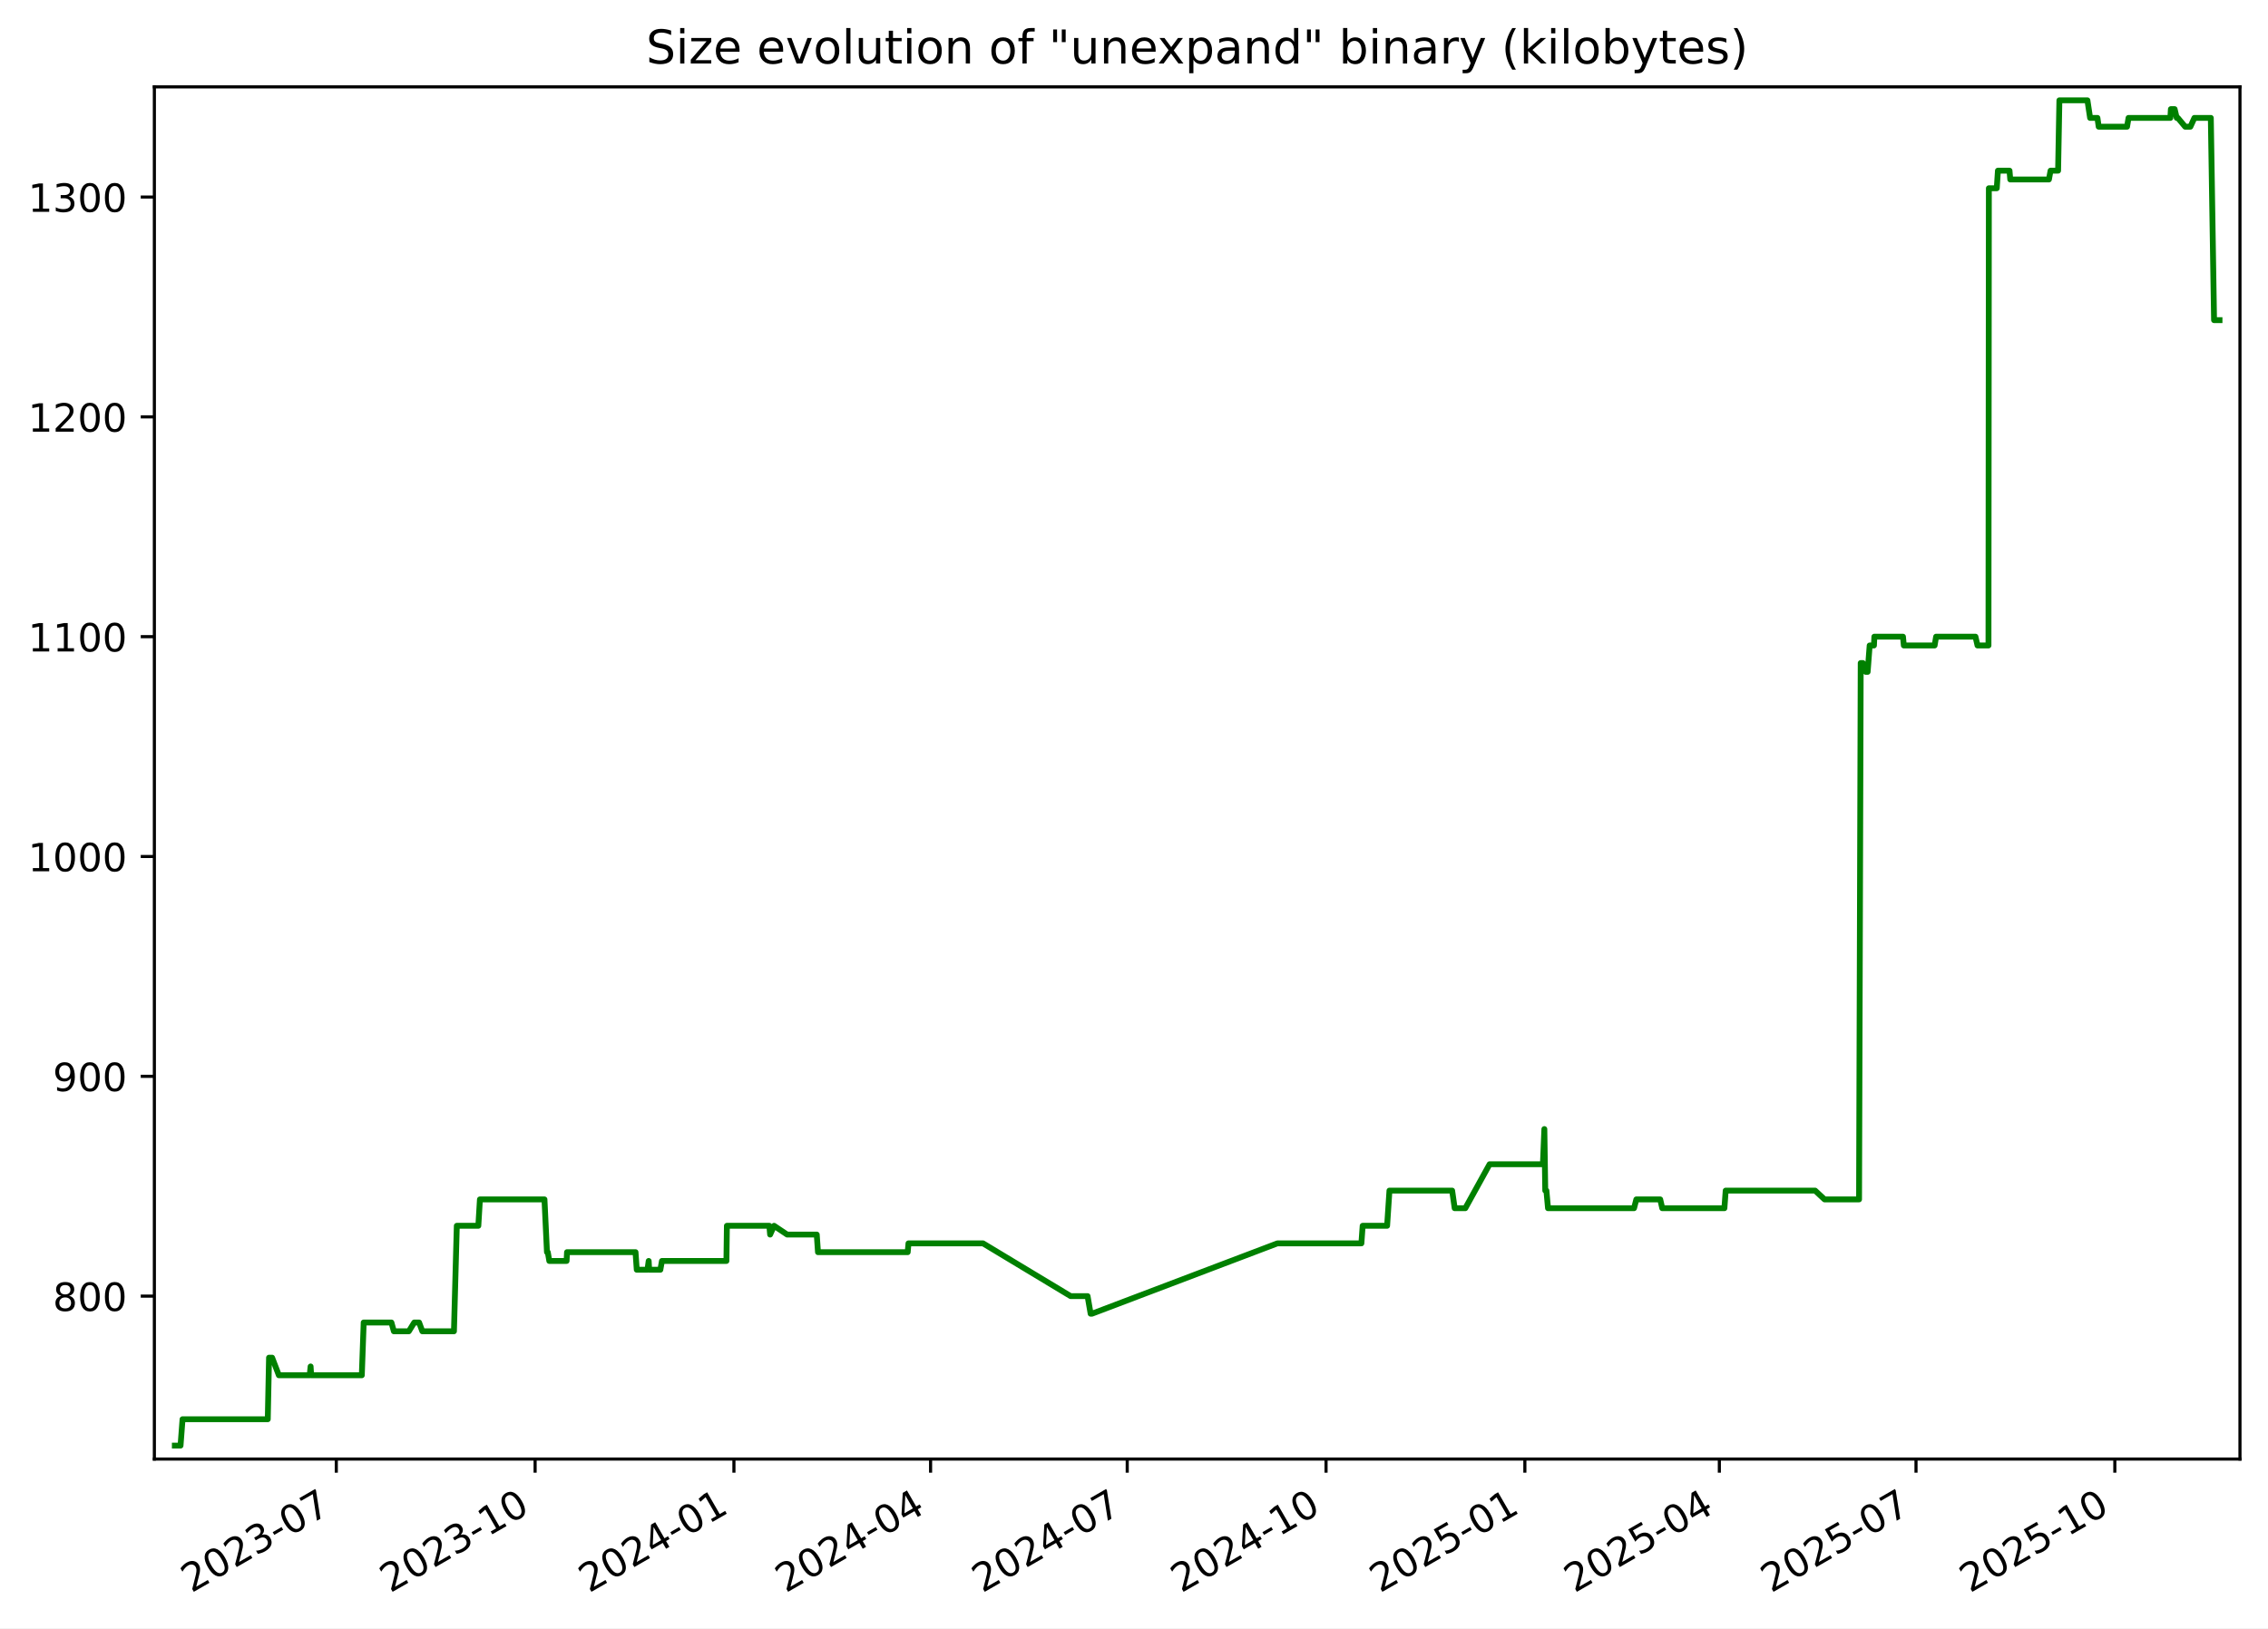
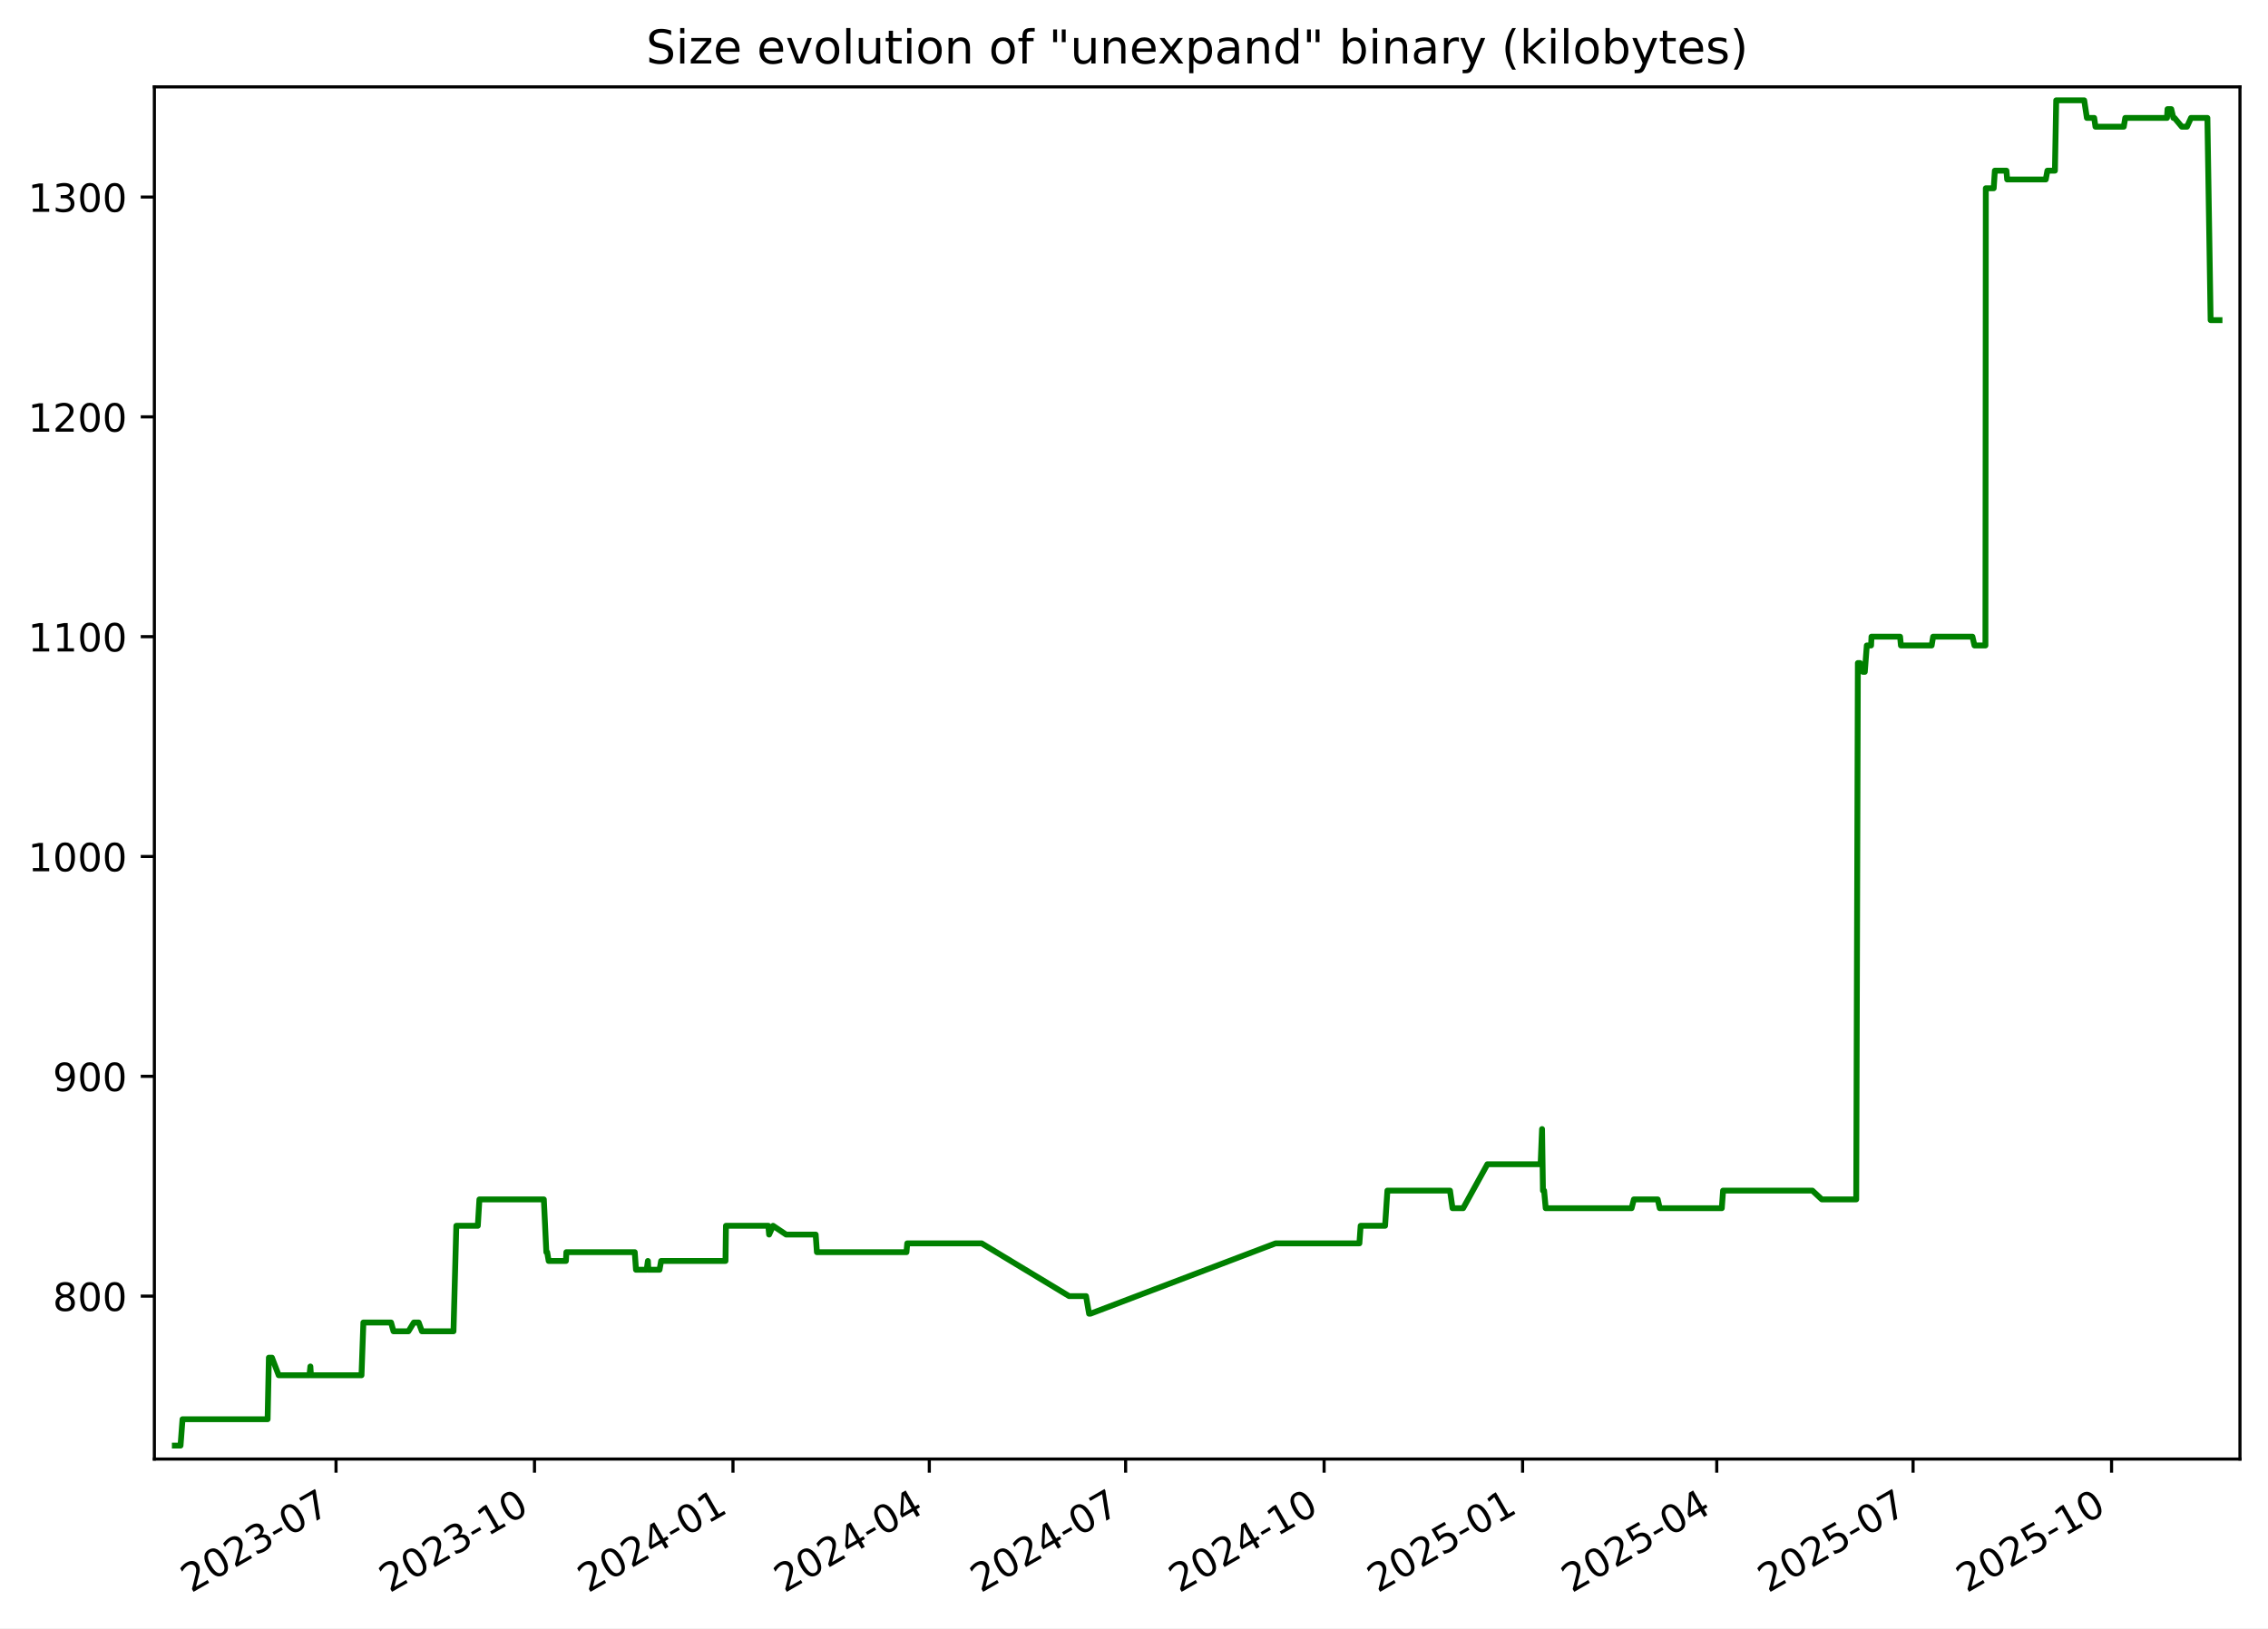
<svg xmlns="http://www.w3.org/2000/svg" xmlns:xlink="http://www.w3.org/1999/xlink" width="582.53pt" height="418.303pt" viewBox="0 0 582.53 418.303" version="1.1">
  <defs>
    <style type="text/css">*{stroke-linejoin: round; stroke-linecap: butt}</style>
  </defs>
  <g id="figure_1">
    <g id="patch_1">
      <path d="M -0 418.303  L 582.53 418.303  L 582.53 0  L -0 0  z " style="fill: #ffffff" />
    </g>
    <g id="axes_1">
      <g id="patch_2">
        <path d="M 39.65 374.83  L 575.33 374.83  L 575.33 22.318  L 39.65 22.318  z " style="fill: #ffffff" />
      </g>
      <g id="matplotlib.axis_1">
        <g id="xtick_1">
          <g id="line2d_1">
            <defs>
-               <path id="ma079db470a" d="M 0 0  L 0 3.5  " style="stroke: #000000; stroke-width: 0.8" />
+               <path id="m6bbe685091" d="M 0 0  L 0 3.5  " style="stroke: #000000; stroke-width: 0.8" />
            </defs>
            <g>
-               <use xlink:href="#ma079db470a" x="86.376" y="374.83" style="stroke: #000000; stroke-width: 0.8" />
+               <use xlink:href="#m6bbe685091" x="86.306" y="374.83" style="stroke: #000000; stroke-width: 0.8" />
            </g>
          </g>
          <g id="text_1">
-             <g transform="translate(49.15102 409.302) rotate(-30) scale(0.1 -0.1)">
+             <g transform="translate(49.08125 409.302) rotate(-30) scale(0.1 -0.1)">
              <defs>
                <path id="DejaVuSans-32" d="M 1228 531  L 3431 531  L 3431 0  L 469 0  L 469 531  Q 828 903 1448 1529  Q 2069 2156 2228 2338  Q 2531 2678 2651 2914  Q 2772 3150 2772 3378  Q 2772 3750 2511 3984  Q 2250 4219 1831 4219  Q 1534 4219 1204 4116  Q 875 4013 500 3803  L 500 4441  Q 881 4594 1212 4672  Q 1544 4750 1819 4750  Q 2544 4750 2975 4387  Q 3406 4025 3406 3419  Q 3406 3131 3298 2873  Q 3191 2616 2906 2266  Q 2828 2175 2409 1742  Q 1991 1309 1228 531  z " transform="scale(0.015625)" />
                <path id="DejaVuSans-30" d="M 2034 4250  Q 1547 4250 1301 3770  Q 1056 3291 1056 2328  Q 1056 1369 1301 889  Q 1547 409 2034 409  Q 2525 409 2770 889  Q 3016 1369 3016 2328  Q 3016 3291 2770 3770  Q 2525 4250 2034 4250  z M 2034 4750  Q 2819 4750 3233 4129  Q 3647 3509 3647 2328  Q 3647 1150 3233 529  Q 2819 -91 2034 -91  Q 1250 -91 836 529  Q 422 1150 422 2328  Q 422 3509 836 4129  Q 1250 4750 2034 4750  z " transform="scale(0.015625)" />
                <path id="DejaVuSans-33" d="M 2597 2516  Q 3050 2419 3304 2112  Q 3559 1806 3559 1356  Q 3559 666 3084 287  Q 2609 -91 1734 -91  Q 1441 -91 1130 -33  Q 819 25 488 141  L 488 750  Q 750 597 1062 519  Q 1375 441 1716 441  Q 2309 441 2620 675  Q 2931 909 2931 1356  Q 2931 1769 2642 2001  Q 2353 2234 1838 2234  L 1294 2234  L 1294 2753  L 1863 2753  Q 2328 2753 2575 2939  Q 2822 3125 2822 3475  Q 2822 3834 2567 4026  Q 2313 4219 1838 4219  Q 1578 4219 1281 4162  Q 984 4106 628 3988  L 628 4550  Q 988 4650 1302 4700  Q 1616 4750 1894 4750  Q 2613 4750 3031 4423  Q 3450 4097 3450 3541  Q 3450 3153 3228 2886  Q 3006 2619 2597 2516  z " transform="scale(0.015625)" />
                <path id="DejaVuSans-2d" d="M 313 2009  L 1997 2009  L 1997 1497  L 313 1497  L 313 2009  z " transform="scale(0.015625)" />
                <path id="DejaVuSans-37" d="M 525 4666  L 3525 4666  L 3525 4397  L 1831 0  L 1172 0  L 2766 4134  L 525 4134  L 525 4666  z " transform="scale(0.015625)" />
              </defs>
              <use xlink:href="#DejaVuSans-32" />
              <use xlink:href="#DejaVuSans-30" x="63.623" />
              <use xlink:href="#DejaVuSans-32" x="127.246" />
              <use xlink:href="#DejaVuSans-33" x="190.869" />
              <use xlink:href="#DejaVuSans-2d" x="254.492" />
              <use xlink:href="#DejaVuSans-30" x="290.576" />
              <use xlink:href="#DejaVuSans-37" x="354.199" />
            </g>
          </g>
        </g>
        <g id="xtick_2">
          <g id="line2d_2">
            <g>
-               <use xlink:href="#ma079db470a" x="137.441" y="374.83" style="stroke: #000000; stroke-width: 0.8" />
+               <use xlink:href="#m6bbe685091" x="137.285" y="374.83" style="stroke: #000000; stroke-width: 0.8" />
            </g>
          </g>
          <g id="text_2">
-             <g transform="translate(100.2161 409.302) rotate(-30) scale(0.1 -0.1)">
+             <g transform="translate(100.0605 409.302) rotate(-30) scale(0.1 -0.1)">
              <defs>
                <path id="DejaVuSans-31" d="M 794 531  L 1825 531  L 1825 4091  L 703 3866  L 703 4441  L 1819 4666  L 2450 4666  L 2450 531  L 3481 531  L 3481 0  L 794 0  L 794 531  z " transform="scale(0.015625)" />
              </defs>
              <use xlink:href="#DejaVuSans-32" />
              <use xlink:href="#DejaVuSans-30" x="63.623" />
              <use xlink:href="#DejaVuSans-32" x="127.246" />
              <use xlink:href="#DejaVuSans-33" x="190.869" />
              <use xlink:href="#DejaVuSans-2d" x="254.492" />
              <use xlink:href="#DejaVuSans-31" x="290.576" />
              <use xlink:href="#DejaVuSans-30" x="354.199" />
            </g>
          </g>
        </g>
        <g id="xtick_3">
          <g id="line2d_3">
            <g>
-               <use xlink:href="#ma079db470a" x="188.506" y="374.83" style="stroke: #000000; stroke-width: 0.8" />
+               <use xlink:href="#m6bbe685091" x="188.264" y="374.83" style="stroke: #000000; stroke-width: 0.8" />
            </g>
          </g>
          <g id="text_3">
-             <g transform="translate(151.2812 409.302) rotate(-30) scale(0.1 -0.1)">
+             <g transform="translate(151.0397 409.302) rotate(-30) scale(0.1 -0.1)">
              <defs>
                <path id="DejaVuSans-34" d="M 2419 4116  L 825 1625  L 2419 1625  L 2419 4116  z M 2253 4666  L 3047 4666  L 3047 1625  L 3713 1625  L 3713 1100  L 3047 1100  L 3047 0  L 2419 0  L 2419 1100  L 313 1100  L 313 1709  L 2253 4666  z " transform="scale(0.015625)" />
              </defs>
              <use xlink:href="#DejaVuSans-32" />
              <use xlink:href="#DejaVuSans-30" x="63.623" />
              <use xlink:href="#DejaVuSans-32" x="127.246" />
              <use xlink:href="#DejaVuSans-34" x="190.869" />
              <use xlink:href="#DejaVuSans-2d" x="254.492" />
              <use xlink:href="#DejaVuSans-30" x="290.576" />
              <use xlink:href="#DejaVuSans-31" x="354.199" />
            </g>
          </g>
        </g>
        <g id="xtick_4">
          <g id="line2d_4">
            <g>
-               <use xlink:href="#ma079db470a" x="239.016" y="374.83" style="stroke: #000000; stroke-width: 0.8" />
+               <use xlink:href="#m6bbe685091" x="238.69" y="374.83" style="stroke: #000000; stroke-width: 0.8" />
            </g>
          </g>
          <g id="text_4">
-             <g transform="translate(201.7913 409.302) rotate(-30) scale(0.1 -0.1)">
+             <g transform="translate(201.4647 409.302) rotate(-30) scale(0.1 -0.1)">
              <use xlink:href="#DejaVuSans-32" />
              <use xlink:href="#DejaVuSans-30" x="63.623" />
              <use xlink:href="#DejaVuSans-32" x="127.246" />
              <use xlink:href="#DejaVuSans-34" x="190.869" />
              <use xlink:href="#DejaVuSans-2d" x="254.492" />
              <use xlink:href="#DejaVuSans-30" x="290.576" />
              <use xlink:href="#DejaVuSans-34" x="354.199" />
            </g>
          </g>
        </g>
        <g id="xtick_5">
          <g id="line2d_5">
            <g>
-               <use xlink:href="#ma079db470a" x="289.526" y="374.83" style="stroke: #000000; stroke-width: 0.8" />
+               <use xlink:href="#m6bbe685091" x="289.115" y="374.83" style="stroke: #000000; stroke-width: 0.8" />
            </g>
          </g>
          <g id="text_5">
-             <g transform="translate(252.3014 409.302) rotate(-30) scale(0.1 -0.1)">
+             <g transform="translate(251.8898 409.302) rotate(-30) scale(0.1 -0.1)">
              <use xlink:href="#DejaVuSans-32" />
              <use xlink:href="#DejaVuSans-30" x="63.623" />
              <use xlink:href="#DejaVuSans-32" x="127.246" />
              <use xlink:href="#DejaVuSans-34" x="190.869" />
              <use xlink:href="#DejaVuSans-2d" x="254.492" />
              <use xlink:href="#DejaVuSans-30" x="290.576" />
              <use xlink:href="#DejaVuSans-37" x="354.199" />
            </g>
          </g>
        </g>
        <g id="xtick_6">
          <g id="line2d_6">
            <g>
-               <use xlink:href="#ma079db470a" x="340.591" y="374.83" style="stroke: #000000; stroke-width: 0.8" />
+               <use xlink:href="#m6bbe685091" x="340.094" y="374.83" style="stroke: #000000; stroke-width: 0.8" />
            </g>
          </g>
          <g id="text_6">
-             <g transform="translate(303.3665 409.302) rotate(-30) scale(0.1 -0.1)">
+             <g transform="translate(302.869 409.302) rotate(-30) scale(0.1 -0.1)">
              <use xlink:href="#DejaVuSans-32" />
              <use xlink:href="#DejaVuSans-30" x="63.623" />
              <use xlink:href="#DejaVuSans-32" x="127.246" />
              <use xlink:href="#DejaVuSans-34" x="190.869" />
              <use xlink:href="#DejaVuSans-2d" x="254.492" />
              <use xlink:href="#DejaVuSans-31" x="290.576" />
              <use xlink:href="#DejaVuSans-30" x="354.199" />
            </g>
          </g>
        </g>
        <g id="xtick_7">
          <g id="line2d_7">
            <g>
-               <use xlink:href="#ma079db470a" x="391.656" y="374.83" style="stroke: #000000; stroke-width: 0.8" />
+               <use xlink:href="#m6bbe685091" x="391.073" y="374.83" style="stroke: #000000; stroke-width: 0.8" />
            </g>
          </g>
          <g id="text_7">
-             <g transform="translate(354.4316 409.302) rotate(-30) scale(0.1 -0.1)">
+             <g transform="translate(353.8482 409.302) rotate(-30) scale(0.1 -0.1)">
              <defs>
                <path id="DejaVuSans-35" d="M 691 4666  L 3169 4666  L 3169 4134  L 1269 4134  L 1269 2991  Q 1406 3038 1543 3061  Q 1681 3084 1819 3084  Q 2600 3084 3056 2656  Q 3513 2228 3513 1497  Q 3513 744 3044 326  Q 2575 -91 1722 -91  Q 1428 -91 1123 -41  Q 819 9 494 109  L 494 744  Q 775 591 1075 516  Q 1375 441 1709 441  Q 2250 441 2565 725  Q 2881 1009 2881 1497  Q 2881 1984 2565 2268  Q 2250 2553 1709 2553  Q 1456 2553 1204 2497  Q 953 2441 691 2322  L 691 4666  z " transform="scale(0.015625)" />
              </defs>
              <use xlink:href="#DejaVuSans-32" />
              <use xlink:href="#DejaVuSans-30" x="63.623" />
              <use xlink:href="#DejaVuSans-32" x="127.246" />
              <use xlink:href="#DejaVuSans-35" x="190.869" />
              <use xlink:href="#DejaVuSans-2d" x="254.492" />
              <use xlink:href="#DejaVuSans-30" x="290.576" />
              <use xlink:href="#DejaVuSans-31" x="354.199" />
            </g>
          </g>
        </g>
        <g id="xtick_8">
          <g id="line2d_8">
            <g>
-               <use xlink:href="#ma079db470a" x="441.611" y="374.83" style="stroke: #000000; stroke-width: 0.8" />
+               <use xlink:href="#m6bbe685091" x="440.944" y="374.83" style="stroke: #000000; stroke-width: 0.8" />
            </g>
          </g>
          <g id="text_8">
-             <g transform="translate(404.3866 409.302) rotate(-30) scale(0.1 -0.1)">
+             <g transform="translate(403.7192 409.302) rotate(-30) scale(0.1 -0.1)">
              <use xlink:href="#DejaVuSans-32" />
              <use xlink:href="#DejaVuSans-30" x="63.623" />
              <use xlink:href="#DejaVuSans-32" x="127.246" />
              <use xlink:href="#DejaVuSans-35" x="190.869" />
              <use xlink:href="#DejaVuSans-2d" x="254.492" />
              <use xlink:href="#DejaVuSans-30" x="290.576" />
              <use xlink:href="#DejaVuSans-34" x="354.199" />
            </g>
          </g>
        </g>
        <g id="xtick_9">
          <g id="line2d_9">
            <g>
-               <use xlink:href="#ma079db470a" x="492.121" y="374.83" style="stroke: #000000; stroke-width: 0.8" />
+               <use xlink:href="#m6bbe685091" x="491.369" y="374.83" style="stroke: #000000; stroke-width: 0.8" />
            </g>
          </g>
          <g id="text_9">
-             <g transform="translate(454.8966 409.302) rotate(-30) scale(0.1 -0.1)">
+             <g transform="translate(454.1443 409.302) rotate(-30) scale(0.1 -0.1)">
              <use xlink:href="#DejaVuSans-32" />
              <use xlink:href="#DejaVuSans-30" x="63.623" />
              <use xlink:href="#DejaVuSans-32" x="127.246" />
              <use xlink:href="#DejaVuSans-35" x="190.869" />
              <use xlink:href="#DejaVuSans-2d" x="254.492" />
              <use xlink:href="#DejaVuSans-30" x="290.576" />
              <use xlink:href="#DejaVuSans-37" x="354.199" />
            </g>
          </g>
        </g>
        <g id="xtick_10">
          <g id="line2d_10">
            <g>
-               <use xlink:href="#ma079db470a" x="543.187" y="374.83" style="stroke: #000000; stroke-width: 0.8" />
+               <use xlink:href="#m6bbe685091" x="542.348" y="374.83" style="stroke: #000000; stroke-width: 0.8" />
            </g>
          </g>
          <g id="text_10">
-             <g transform="translate(505.9618 409.302) rotate(-30) scale(0.1 -0.1)">
+             <g transform="translate(505.1235 409.302) rotate(-30) scale(0.1 -0.1)">
              <use xlink:href="#DejaVuSans-32" />
              <use xlink:href="#DejaVuSans-30" x="63.623" />
              <use xlink:href="#DejaVuSans-32" x="127.246" />
              <use xlink:href="#DejaVuSans-35" x="190.869" />
              <use xlink:href="#DejaVuSans-2d" x="254.492" />
              <use xlink:href="#DejaVuSans-31" x="290.576" />
              <use xlink:href="#DejaVuSans-30" x="354.199" />
            </g>
          </g>
        </g>
      </g>
      <g id="matplotlib.axis_2">
        <g id="ytick_1">
          <g id="line2d_11">
            <defs>
-               <path id="mdf1081a102" d="M 0 0  L -3.5 0  " style="stroke: #000000; stroke-width: 0.8" />
+               <path id="md3c6a01559" d="M 0 0  L -3.5 0  " style="stroke: #000000; stroke-width: 0.8" />
            </defs>
            <g>
-               <use xlink:href="#mdf1081a102" x="39.65" y="332.974" style="stroke: #000000; stroke-width: 0.8" />
+               <use xlink:href="#md3c6a01559" x="39.65" y="332.974" style="stroke: #000000; stroke-width: 0.8" />
            </g>
          </g>
          <g id="text_11">
            <g transform="translate(13.5625 336.7733) scale(0.1 -0.1)">
              <defs>
                <path id="DejaVuSans-38" d="M 2034 2216  Q 1584 2216 1326 1975  Q 1069 1734 1069 1313  Q 1069 891 1326 650  Q 1584 409 2034 409  Q 2484 409 2743 651  Q 3003 894 3003 1313  Q 3003 1734 2745 1975  Q 2488 2216 2034 2216  z M 1403 2484  Q 997 2584 770 2862  Q 544 3141 544 3541  Q 544 4100 942 4425  Q 1341 4750 2034 4750  Q 2731 4750 3128 4425  Q 3525 4100 3525 3541  Q 3525 3141 3298 2862  Q 3072 2584 2669 2484  Q 3125 2378 3379 2068  Q 3634 1759 3634 1313  Q 3634 634 3220 271  Q 2806 -91 2034 -91  Q 1263 -91 848 271  Q 434 634 434 1313  Q 434 1759 690 2068  Q 947 2378 1403 2484  z M 1172 3481  Q 1172 3119 1398 2916  Q 1625 2713 2034 2713  Q 2441 2713 2670 2916  Q 2900 3119 2900 3481  Q 2900 3844 2670 4047  Q 2441 4250 2034 4250  Q 1625 4250 1398 4047  Q 1172 3844 1172 3481  z " transform="scale(0.015625)" />
              </defs>
              <use xlink:href="#DejaVuSans-38" />
              <use xlink:href="#DejaVuSans-30" x="63.623" />
              <use xlink:href="#DejaVuSans-30" x="127.246" />
            </g>
          </g>
        </g>
        <g id="ytick_2">
          <g id="line2d_12">
            <g>
-               <use xlink:href="#mdf1081a102" x="39.65" y="276.504" style="stroke: #000000; stroke-width: 0.8" />
+               <use xlink:href="#md3c6a01559" x="39.65" y="276.504" style="stroke: #000000; stroke-width: 0.8" />
            </g>
          </g>
          <g id="text_12">
            <g transform="translate(13.5625 280.3028) scale(0.1 -0.1)">
              <defs>
                <path id="DejaVuSans-39" d="M 703 97  L 703 672  Q 941 559 1184 500  Q 1428 441 1663 441  Q 2288 441 2617 861  Q 2947 1281 2994 2138  Q 2813 1869 2534 1725  Q 2256 1581 1919 1581  Q 1219 1581 811 2004  Q 403 2428 403 3163  Q 403 3881 828 4315  Q 1253 4750 1959 4750  Q 2769 4750 3195 4129  Q 3622 3509 3622 2328  Q 3622 1225 3098 567  Q 2575 -91 1691 -91  Q 1453 -91 1209 -44  Q 966 3 703 97  z M 1959 2075  Q 2384 2075 2632 2365  Q 2881 2656 2881 3163  Q 2881 3666 2632 3958  Q 2384 4250 1959 4250  Q 1534 4250 1286 3958  Q 1038 3666 1038 3163  Q 1038 2656 1286 2365  Q 1534 2075 1959 2075  z " transform="scale(0.015625)" />
              </defs>
              <use xlink:href="#DejaVuSans-39" />
              <use xlink:href="#DejaVuSans-30" x="63.623" />
              <use xlink:href="#DejaVuSans-30" x="127.246" />
            </g>
          </g>
        </g>
        <g id="ytick_3">
          <g id="line2d_13">
            <g>
-               <use xlink:href="#mdf1081a102" x="39.65" y="220.033" style="stroke: #000000; stroke-width: 0.8" />
+               <use xlink:href="#md3c6a01559" x="39.65" y="220.033" style="stroke: #000000; stroke-width: 0.8" />
            </g>
          </g>
          <g id="text_13">
            <g transform="translate(7.2 223.8322) scale(0.1 -0.1)">
              <use xlink:href="#DejaVuSans-31" />
              <use xlink:href="#DejaVuSans-30" x="63.623" />
              <use xlink:href="#DejaVuSans-30" x="127.246" />
              <use xlink:href="#DejaVuSans-30" x="190.869" />
            </g>
          </g>
        </g>
        <g id="ytick_4">
          <g id="line2d_14">
            <g>
-               <use xlink:href="#mdf1081a102" x="39.65" y="163.562" style="stroke: #000000; stroke-width: 0.8" />
+               <use xlink:href="#md3c6a01559" x="39.65" y="163.562" style="stroke: #000000; stroke-width: 0.8" />
            </g>
          </g>
          <g id="text_14">
            <g transform="translate(7.2 167.3616) scale(0.1 -0.1)">
              <use xlink:href="#DejaVuSans-31" />
              <use xlink:href="#DejaVuSans-31" x="63.623" />
              <use xlink:href="#DejaVuSans-30" x="127.246" />
              <use xlink:href="#DejaVuSans-30" x="190.869" />
            </g>
          </g>
        </g>
        <g id="ytick_5">
          <g id="line2d_15">
            <g>
-               <use xlink:href="#mdf1081a102" x="39.65" y="107.092" style="stroke: #000000; stroke-width: 0.8" />
+               <use xlink:href="#md3c6a01559" x="39.65" y="107.092" style="stroke: #000000; stroke-width: 0.8" />
            </g>
          </g>
          <g id="text_15">
            <g transform="translate(7.2 110.891) scale(0.1 -0.1)">
              <use xlink:href="#DejaVuSans-31" />
              <use xlink:href="#DejaVuSans-32" x="63.623" />
              <use xlink:href="#DejaVuSans-30" x="127.246" />
              <use xlink:href="#DejaVuSans-30" x="190.869" />
            </g>
          </g>
        </g>
        <g id="ytick_6">
          <g id="line2d_16">
            <g>
-               <use xlink:href="#mdf1081a102" x="39.65" y="50.621" style="stroke: #000000; stroke-width: 0.8" />
+               <use xlink:href="#md3c6a01559" x="39.65" y="50.621" style="stroke: #000000; stroke-width: 0.8" />
            </g>
          </g>
          <g id="text_16">
            <g transform="translate(7.2 54.4204) scale(0.1 -0.1)">
              <use xlink:href="#DejaVuSans-31" />
              <use xlink:href="#DejaVuSans-33" x="63.623" />
              <use xlink:href="#DejaVuSans-30" x="127.246" />
              <use xlink:href="#DejaVuSans-30" x="190.869" />
            </g>
          </g>
        </g>
      </g>
      <g id="line2d_17">
-         <path d="M 44.902 371.374  L 46.371 371.374  L 46.885 364.598  L 68.777 364.598  L 69.102 348.786  L 69.895 348.786  L 71.625 353.304  L 79.544 353.304  L 79.78 351.045  L 79.92 353.304  L 92.931 353.304  L 93.414 339.751  L 100.534 339.751  L 101.164 342.009  L 105.005 342.009  L 106.4 339.751  L 107.645 339.751  L 108.477 342.009  L 116.598 342.009  L 117.329 314.904  L 122.86 314.904  L 123.267 308.127  L 139.845 308.127  L 140.488 321.68  L 140.699 321.68  L 141.089 323.939  L 145.527 323.939  L 145.641 321.68  L 163.234 321.68  L 163.551 326.198  L 166.299 326.198  L 166.612 323.939  L 166.734 326.198  L 169.612 326.198  L 170.016 323.939  L 186.58 323.939  L 186.7 314.904  L 197.604 314.904  L 197.804 317.162  L 198.821 314.904  L 202.185 317.162  L 209.784 317.162  L 210.096 321.68  L 233.143 321.68  L 233.34 319.421  L 252.493 319.421  L 274.99 332.974  L 279.344 332.974  L 280.126 337.492  L 280.464 337.492  L 328.094 319.421  L 349.67 319.421  L 349.993 314.904  L 356.276 314.904  L 356.877 305.868  L 372.98 305.868  L 373.631 310.386  L 376.364 310.386  L 382.599 299.092  L 396.294 299.092  L 396.664 290.056  L 396.897 305.868  L 397.192 305.868  L 397.601 310.386  L 419.702 310.386  L 420.285 308.127  L 426.424 308.127  L 426.946 310.386  L 442.91 310.386  L 443.237 305.868  L 466.213 305.868  L 468.638 308.127  L 477.496 308.127  L 477.918 170.339  L 478.478 170.339  L 479.219 172.598  L 479.701 172.598  L 480.218 165.821  L 481.32 165.821  L 481.421 163.562  L 488.776 163.562  L 488.991 165.821  L 496.902 165.821  L 497.283 163.562  L 507.393 163.562  L 507.917 165.821  L 510.737 165.821  L 510.836 48.362  L 512.868 48.362  L 513.161 43.845  L 516.139 43.845  L 516.329 46.104  L 526.259 46.104  L 526.679 43.845  L 528.618 43.845  L 528.948 25.774  L 536.151 25.774  L 536.839 30.292  L 538.722 30.292  L 539.044 32.551  L 546.329 32.551  L 546.709 30.292  L 557.451 30.292  L 557.585 28.033  L 558.548 28.033  L 559.085 30.292  L 559.371 30.292  L 561.257 32.551  L 562.594 32.551  L 563.625 30.292  L 567.844 30.292  L 568.675 82.245  L 570.078 82.245  L 570.078 82.245  " clip-path="url(#pae63db7924)" style="fill: none; stroke: #008000; stroke-width: 1.5; stroke-linecap: square" />
+         <path d="M 44.902 371.374  L 46.369 371.374  L 46.882 364.598  L 68.736 364.598  L 69.061 348.786  L 69.853 348.786  L 71.58 353.304  L 79.486 353.304  L 79.721 351.045  L 79.861 353.304  L 92.85 353.304  L 93.333 339.751  L 100.441 339.751  L 101.07 342.009  L 104.904 342.009  L 106.296 339.751  L 107.539 339.751  L 108.37 342.009  L 116.477 342.009  L 117.207 314.904  L 122.729 314.904  L 123.136 308.127  L 139.685 308.127  L 140.327 321.68  L 140.538 321.68  L 140.927 323.939  L 145.358 323.939  L 145.471 321.68  L 163.035 321.68  L 163.352 326.198  L 166.095 326.198  L 166.407 323.939  L 166.529 326.198  L 169.402 326.198  L 169.805 323.939  L 186.342 323.939  L 186.461 314.904  L 197.347 314.904  L 197.546 317.162  L 198.562 314.904  L 201.921 317.162  L 209.507 317.162  L 209.818 321.68  L 232.827 321.68  L 233.023 319.421  L 252.144 319.421  L 274.603 332.974  L 278.95 332.974  L 279.73 337.492  L 280.067 337.492  L 327.618 319.421  L 349.157 319.421  L 349.48 314.904  L 355.753 314.904  L 356.352 305.868  L 372.428 305.868  L 373.078 310.386  L 375.807 310.386  L 382.031 299.092  L 395.703 299.092  L 396.072 290.056  L 396.305 305.868  L 396.599 305.868  L 397.008 310.386  L 419.072 310.386  L 419.654 308.127  L 425.782 308.127  L 426.303 310.386  L 442.24 310.386  L 442.566 305.868  L 465.504 305.868  L 467.926 308.127  L 476.768 308.127  L 477.189 170.339  L 477.749 170.339  L 478.488 172.598  L 478.97 172.598  L 479.485 165.821  L 480.585 165.821  L 480.686 163.562  L 488.029 163.562  L 488.244 165.821  L 496.141 165.821  L 496.522 163.562  L 506.615 163.562  L 507.139 165.821  L 509.953 165.821  L 510.052 48.362  L 512.081 48.362  L 512.373 43.845  L 515.346 43.845  L 515.535 46.104  L 525.45 46.104  L 525.869 43.845  L 527.804 43.845  L 528.133 25.774  L 535.324 25.774  L 536.012 30.292  L 537.891 30.292  L 538.213 32.551  L 545.485 32.551  L 545.865 30.292  L 556.589 30.292  L 556.722 28.033  L 557.684 28.033  L 558.22 30.292  L 558.506 30.292  L 560.388 32.551  L 561.723 32.551  L 562.753 30.292  L 566.964 30.292  L 567.793 82.245  L 570.078 82.245  L 570.078 82.245  " clip-path="url(#p81d31bee0e)" style="fill: none; stroke: #008000; stroke-width: 1.5; stroke-linecap: square" />
      </g>
      <g id="patch_3">
        <path d="M 39.65 374.83  L 39.65 22.318  " style="fill: none; stroke: #000000; stroke-width: 0.8; stroke-linejoin: miter; stroke-linecap: square" />
      </g>
      <g id="patch_4">
        <path d="M 575.33 374.83  L 575.33 22.318  " style="fill: none; stroke: #000000; stroke-width: 0.8; stroke-linejoin: miter; stroke-linecap: square" />
      </g>
      <g id="patch_5">
        <path d="M 39.65 374.83  L 575.33 374.83  " style="fill: none; stroke: #000000; stroke-width: 0.8; stroke-linejoin: miter; stroke-linecap: square" />
      </g>
      <g id="patch_6">
        <path d="M 39.65 22.318  L 575.33 22.318  " style="fill: none; stroke: #000000; stroke-width: 0.8; stroke-linejoin: miter; stroke-linecap: square" />
      </g>
      <g id="text_17">
        <g transform="translate(165.9538 16.31812) scale(0.12 -0.12)">
          <defs>
            <path id="DejaVuSans-53" d="M 3425 4513  L 3425 3897  Q 3066 4069 2747 4153  Q 2428 4238 2131 4238  Q 1616 4238 1336 4038  Q 1056 3838 1056 3469  Q 1056 3159 1242 3001  Q 1428 2844 1947 2747  L 2328 2669  Q 3034 2534 3370 2195  Q 3706 1856 3706 1288  Q 3706 609 3251 259  Q 2797 -91 1919 -91  Q 1588 -91 1214 -16  Q 841 59 441 206  L 441 856  Q 825 641 1194 531  Q 1563 422 1919 422  Q 2459 422 2753 634  Q 3047 847 3047 1241  Q 3047 1584 2836 1778  Q 2625 1972 2144 2069  L 1759 2144  Q 1053 2284 737 2584  Q 422 2884 422 3419  Q 422 4038 858 4394  Q 1294 4750 2059 4750  Q 2388 4750 2728 4690  Q 3069 4631 3425 4513  z " transform="scale(0.015625)" />
            <path id="DejaVuSans-69" d="M 603 3500  L 1178 3500  L 1178 0  L 603 0  L 603 3500  z M 603 4863  L 1178 4863  L 1178 4134  L 603 4134  L 603 4863  z " transform="scale(0.015625)" />
            <path id="DejaVuSans-7a" d="M 353 3500  L 3084 3500  L 3084 2975  L 922 459  L 3084 459  L 3084 0  L 275 0  L 275 525  L 2438 3041  L 353 3041  L 353 3500  z " transform="scale(0.015625)" />
            <path id="DejaVuSans-65" d="M 3597 1894  L 3597 1613  L 953 1613  Q 991 1019 1311 708  Q 1631 397 2203 397  Q 2534 397 2845 478  Q 3156 559 3463 722  L 3463 178  Q 3153 47 2828 -22  Q 2503 -91 2169 -91  Q 1331 -91 842 396  Q 353 884 353 1716  Q 353 2575 817 3079  Q 1281 3584 2069 3584  Q 2775 3584 3186 3129  Q 3597 2675 3597 1894  z M 3022 2063  Q 3016 2534 2758 2815  Q 2500 3097 2075 3097  Q 1594 3097 1305 2825  Q 1016 2553 972 2059  L 3022 2063  z " transform="scale(0.015625)" />
            <path id="DejaVuSans-20" transform="scale(0.015625)" />
            <path id="DejaVuSans-76" d="M 191 3500  L 800 3500  L 1894 563  L 2988 3500  L 3597 3500  L 2284 0  L 1503 0  L 191 3500  z " transform="scale(0.015625)" />
            <path id="DejaVuSans-6f" d="M 1959 3097  Q 1497 3097 1228 2736  Q 959 2375 959 1747  Q 959 1119 1226 758  Q 1494 397 1959 397  Q 2419 397 2687 759  Q 2956 1122 2956 1747  Q 2956 2369 2687 2733  Q 2419 3097 1959 3097  z M 1959 3584  Q 2709 3584 3137 3096  Q 3566 2609 3566 1747  Q 3566 888 3137 398  Q 2709 -91 1959 -91  Q 1206 -91 779 398  Q 353 888 353 1747  Q 353 2609 779 3096  Q 1206 3584 1959 3584  z " transform="scale(0.015625)" />
            <path id="DejaVuSans-6c" d="M 603 4863  L 1178 4863  L 1178 0  L 603 0  L 603 4863  z " transform="scale(0.015625)" />
            <path id="DejaVuSans-75" d="M 544 1381  L 544 3500  L 1119 3500  L 1119 1403  Q 1119 906 1312 657  Q 1506 409 1894 409  Q 2359 409 2629 706  Q 2900 1003 2900 1516  L 2900 3500  L 3475 3500  L 3475 0  L 2900 0  L 2900 538  Q 2691 219 2414 64  Q 2138 -91 1772 -91  Q 1169 -91 856 284  Q 544 659 544 1381  z M 1991 3584  L 1991 3584  z " transform="scale(0.015625)" />
            <path id="DejaVuSans-74" d="M 1172 4494  L 1172 3500  L 2356 3500  L 2356 3053  L 1172 3053  L 1172 1153  Q 1172 725 1289 603  Q 1406 481 1766 481  L 2356 481  L 2356 0  L 1766 0  Q 1100 0 847 248  Q 594 497 594 1153  L 594 3053  L 172 3053  L 172 3500  L 594 3500  L 594 4494  L 1172 4494  z " transform="scale(0.015625)" />
            <path id="DejaVuSans-6e" d="M 3513 2113  L 3513 0  L 2938 0  L 2938 2094  Q 2938 2591 2744 2837  Q 2550 3084 2163 3084  Q 1697 3084 1428 2787  Q 1159 2491 1159 1978  L 1159 0  L 581 0  L 581 3500  L 1159 3500  L 1159 2956  Q 1366 3272 1645 3428  Q 1925 3584 2291 3584  Q 2894 3584 3203 3211  Q 3513 2838 3513 2113  z " transform="scale(0.015625)" />
            <path id="DejaVuSans-66" d="M 2375 4863  L 2375 4384  L 1825 4384  Q 1516 4384 1395 4259  Q 1275 4134 1275 3809  L 1275 3500  L 2222 3500  L 2222 3053  L 1275 3053  L 1275 0  L 697 0  L 697 3053  L 147 3053  L 147 3500  L 697 3500  L 697 3744  Q 697 4328 969 4595  Q 1241 4863 1831 4863  L 2375 4863  z " transform="scale(0.015625)" />
            <path id="DejaVuSans-22" d="M 1147 4666  L 1147 2931  L 616 2931  L 616 4666  L 1147 4666  z M 2328 4666  L 2328 2931  L 1797 2931  L 1797 4666  L 2328 4666  z " transform="scale(0.015625)" />
            <path id="DejaVuSans-78" d="M 3513 3500  L 2247 1797  L 3578 0  L 2900 0  L 1881 1375  L 863 0  L 184 0  L 1544 1831  L 300 3500  L 978 3500  L 1906 2253  L 2834 3500  L 3513 3500  z " transform="scale(0.015625)" />
            <path id="DejaVuSans-70" d="M 1159 525  L 1159 -1331  L 581 -1331  L 581 3500  L 1159 3500  L 1159 2969  Q 1341 3281 1617 3432  Q 1894 3584 2278 3584  Q 2916 3584 3314 3078  Q 3713 2572 3713 1747  Q 3713 922 3314 415  Q 2916 -91 2278 -91  Q 1894 -91 1617 61  Q 1341 213 1159 525  z M 3116 1747  Q 3116 2381 2855 2742  Q 2594 3103 2138 3103  Q 1681 3103 1420 2742  Q 1159 2381 1159 1747  Q 1159 1113 1420 752  Q 1681 391 2138 391  Q 2594 391 2855 752  Q 3116 1113 3116 1747  z " transform="scale(0.015625)" />
            <path id="DejaVuSans-61" d="M 2194 1759  Q 1497 1759 1228 1600  Q 959 1441 959 1056  Q 959 750 1161 570  Q 1363 391 1709 391  Q 2188 391 2477 730  Q 2766 1069 2766 1631  L 2766 1759  L 2194 1759  z M 3341 1997  L 3341 0  L 2766 0  L 2766 531  Q 2569 213 2275 61  Q 1981 -91 1556 -91  Q 1019 -91 701 211  Q 384 513 384 1019  Q 384 1609 779 1909  Q 1175 2209 1959 2209  L 2766 2209  L 2766 2266  Q 2766 2663 2505 2880  Q 2244 3097 1772 3097  Q 1472 3097 1187 3025  Q 903 2953 641 2809  L 641 3341  Q 956 3463 1253 3523  Q 1550 3584 1831 3584  Q 2591 3584 2966 3190  Q 3341 2797 3341 1997  z " transform="scale(0.015625)" />
            <path id="DejaVuSans-64" d="M 2906 2969  L 2906 4863  L 3481 4863  L 3481 0  L 2906 0  L 2906 525  Q 2725 213 2448 61  Q 2172 -91 1784 -91  Q 1150 -91 751 415  Q 353 922 353 1747  Q 353 2572 751 3078  Q 1150 3584 1784 3584  Q 2172 3584 2448 3432  Q 2725 3281 2906 2969  z M 947 1747  Q 947 1113 1208 752  Q 1469 391 1925 391  Q 2381 391 2643 752  Q 2906 1113 2906 1747  Q 2906 2381 2643 2742  Q 2381 3103 1925 3103  Q 1469 3103 1208 2742  Q 947 2381 947 1747  z " transform="scale(0.015625)" />
            <path id="DejaVuSans-62" d="M 3116 1747  Q 3116 2381 2855 2742  Q 2594 3103 2138 3103  Q 1681 3103 1420 2742  Q 1159 2381 1159 1747  Q 1159 1113 1420 752  Q 1681 391 2138 391  Q 2594 391 2855 752  Q 3116 1113 3116 1747  z M 1159 2969  Q 1341 3281 1617 3432  Q 1894 3584 2278 3584  Q 2916 3584 3314 3078  Q 3713 2572 3713 1747  Q 3713 922 3314 415  Q 2916 -91 2278 -91  Q 1894 -91 1617 61  Q 1341 213 1159 525  L 1159 0  L 581 0  L 581 4863  L 1159 4863  L 1159 2969  z " transform="scale(0.015625)" />
            <path id="DejaVuSans-72" d="M 2631 2963  Q 2534 3019 2420 3045  Q 2306 3072 2169 3072  Q 1681 3072 1420 2755  Q 1159 2438 1159 1844  L 1159 0  L 581 0  L 581 3500  L 1159 3500  L 1159 2956  Q 1341 3275 1631 3429  Q 1922 3584 2338 3584  Q 2397 3584 2469 3576  Q 2541 3569 2628 3553  L 2631 2963  z " transform="scale(0.015625)" />
            <path id="DejaVuSans-79" d="M 2059 -325  Q 1816 -950 1584 -1140  Q 1353 -1331 966 -1331  L 506 -1331  L 506 -850  L 844 -850  Q 1081 -850 1212 -737  Q 1344 -625 1503 -206  L 1606 56  L 191 3500  L 800 3500  L 1894 763  L 2988 3500  L 3597 3500  L 2059 -325  z " transform="scale(0.015625)" />
            <path id="DejaVuSans-28" d="M 1984 4856  Q 1566 4138 1362 3434  Q 1159 2731 1159 2009  Q 1159 1288 1364 580  Q 1569 -128 1984 -844  L 1484 -844  Q 1016 -109 783 600  Q 550 1309 550 2009  Q 550 2706 781 3412  Q 1013 4119 1484 4856  L 1984 4856  z " transform="scale(0.015625)" />
            <path id="DejaVuSans-6b" d="M 581 4863  L 1159 4863  L 1159 1991  L 2875 3500  L 3609 3500  L 1753 1863  L 3688 0  L 2938 0  L 1159 1709  L 1159 0  L 581 0  L 581 4863  z " transform="scale(0.015625)" />
            <path id="DejaVuSans-73" d="M 2834 3397  L 2834 2853  Q 2591 2978 2328 3040  Q 2066 3103 1784 3103  Q 1356 3103 1142 2972  Q 928 2841 928 2578  Q 928 2378 1081 2264  Q 1234 2150 1697 2047  L 1894 2003  Q 2506 1872 2764 1633  Q 3022 1394 3022 966  Q 3022 478 2636 193  Q 2250 -91 1575 -91  Q 1294 -91 989 -36  Q 684 19 347 128  L 347 722  Q 666 556 975 473  Q 1284 391 1588 391  Q 1994 391 2212 530  Q 2431 669 2431 922  Q 2431 1156 2273 1281  Q 2116 1406 1581 1522  L 1381 1569  Q 847 1681 609 1914  Q 372 2147 372 2553  Q 372 3047 722 3315  Q 1072 3584 1716 3584  Q 2034 3584 2315 3537  Q 2597 3491 2834 3397  z " transform="scale(0.015625)" />
            <path id="DejaVuSans-29" d="M 513 4856  L 1013 4856  Q 1481 4119 1714 3412  Q 1947 2706 1947 2009  Q 1947 1309 1714 600  Q 1481 -109 1013 -844  L 513 -844  Q 928 -128 1133 580  Q 1338 1288 1338 2009  Q 1338 2731 1133 3434  Q 928 4138 513 4856  z " transform="scale(0.015625)" />
          </defs>
          <use xlink:href="#DejaVuSans-53" />
          <use xlink:href="#DejaVuSans-69" x="63.477" />
          <use xlink:href="#DejaVuSans-7a" x="91.26" />
          <use xlink:href="#DejaVuSans-65" x="143.75" />
          <use xlink:href="#DejaVuSans-20" x="205.273" />
          <use xlink:href="#DejaVuSans-65" x="237.061" />
          <use xlink:href="#DejaVuSans-76" x="298.584" />
          <use xlink:href="#DejaVuSans-6f" x="357.764" />
          <use xlink:href="#DejaVuSans-6c" x="418.945" />
          <use xlink:href="#DejaVuSans-75" x="446.729" />
          <use xlink:href="#DejaVuSans-74" x="510.107" />
          <use xlink:href="#DejaVuSans-69" x="549.316" />
          <use xlink:href="#DejaVuSans-6f" x="577.1" />
          <use xlink:href="#DejaVuSans-6e" x="638.281" />
          <use xlink:href="#DejaVuSans-20" x="701.66" />
          <use xlink:href="#DejaVuSans-6f" x="733.447" />
          <use xlink:href="#DejaVuSans-66" x="794.629" />
          <use xlink:href="#DejaVuSans-20" x="829.834" />
          <use xlink:href="#DejaVuSans-22" x="861.621" />
          <use xlink:href="#DejaVuSans-75" x="907.617" />
          <use xlink:href="#DejaVuSans-6e" x="970.996" />
          <use xlink:href="#DejaVuSans-65" x="1034.375" />
          <use xlink:href="#DejaVuSans-78" x="1094.148" />
          <use xlink:href="#DejaVuSans-70" x="1153.328" />
          <use xlink:href="#DejaVuSans-61" x="1216.805" />
          <use xlink:href="#DejaVuSans-6e" x="1278.084" />
          <use xlink:href="#DejaVuSans-64" x="1341.463" />
          <use xlink:href="#DejaVuSans-22" x="1404.939" />
          <use xlink:href="#DejaVuSans-20" x="1450.936" />
          <use xlink:href="#DejaVuSans-62" x="1482.723" />
          <use xlink:href="#DejaVuSans-69" x="1546.199" />
          <use xlink:href="#DejaVuSans-6e" x="1573.982" />
          <use xlink:href="#DejaVuSans-61" x="1637.361" />
          <use xlink:href="#DejaVuSans-72" x="1698.641" />
          <use xlink:href="#DejaVuSans-79" x="1739.754" />
          <use xlink:href="#DejaVuSans-20" x="1798.934" />
          <use xlink:href="#DejaVuSans-28" x="1830.721" />
          <use xlink:href="#DejaVuSans-6b" x="1869.734" />
          <use xlink:href="#DejaVuSans-69" x="1927.645" />
          <use xlink:href="#DejaVuSans-6c" x="1955.428" />
          <use xlink:href="#DejaVuSans-6f" x="1983.211" />
          <use xlink:href="#DejaVuSans-62" x="2044.393" />
          <use xlink:href="#DejaVuSans-79" x="2107.869" />
          <use xlink:href="#DejaVuSans-74" x="2167.049" />
          <use xlink:href="#DejaVuSans-65" x="2206.258" />
          <use xlink:href="#DejaVuSans-73" x="2267.781" />
          <use xlink:href="#DejaVuSans-29" x="2319.881" />
        </g>
      </g>
    </g>
  </g>
  <defs>
-     <clipPath id="pae63db7924">
+     <clipPath id="p81d31bee0e">
      <rect x="39.65" y="22.318" width="535.68" height="352.512" />
    </clipPath>
  </defs>
</svg>
